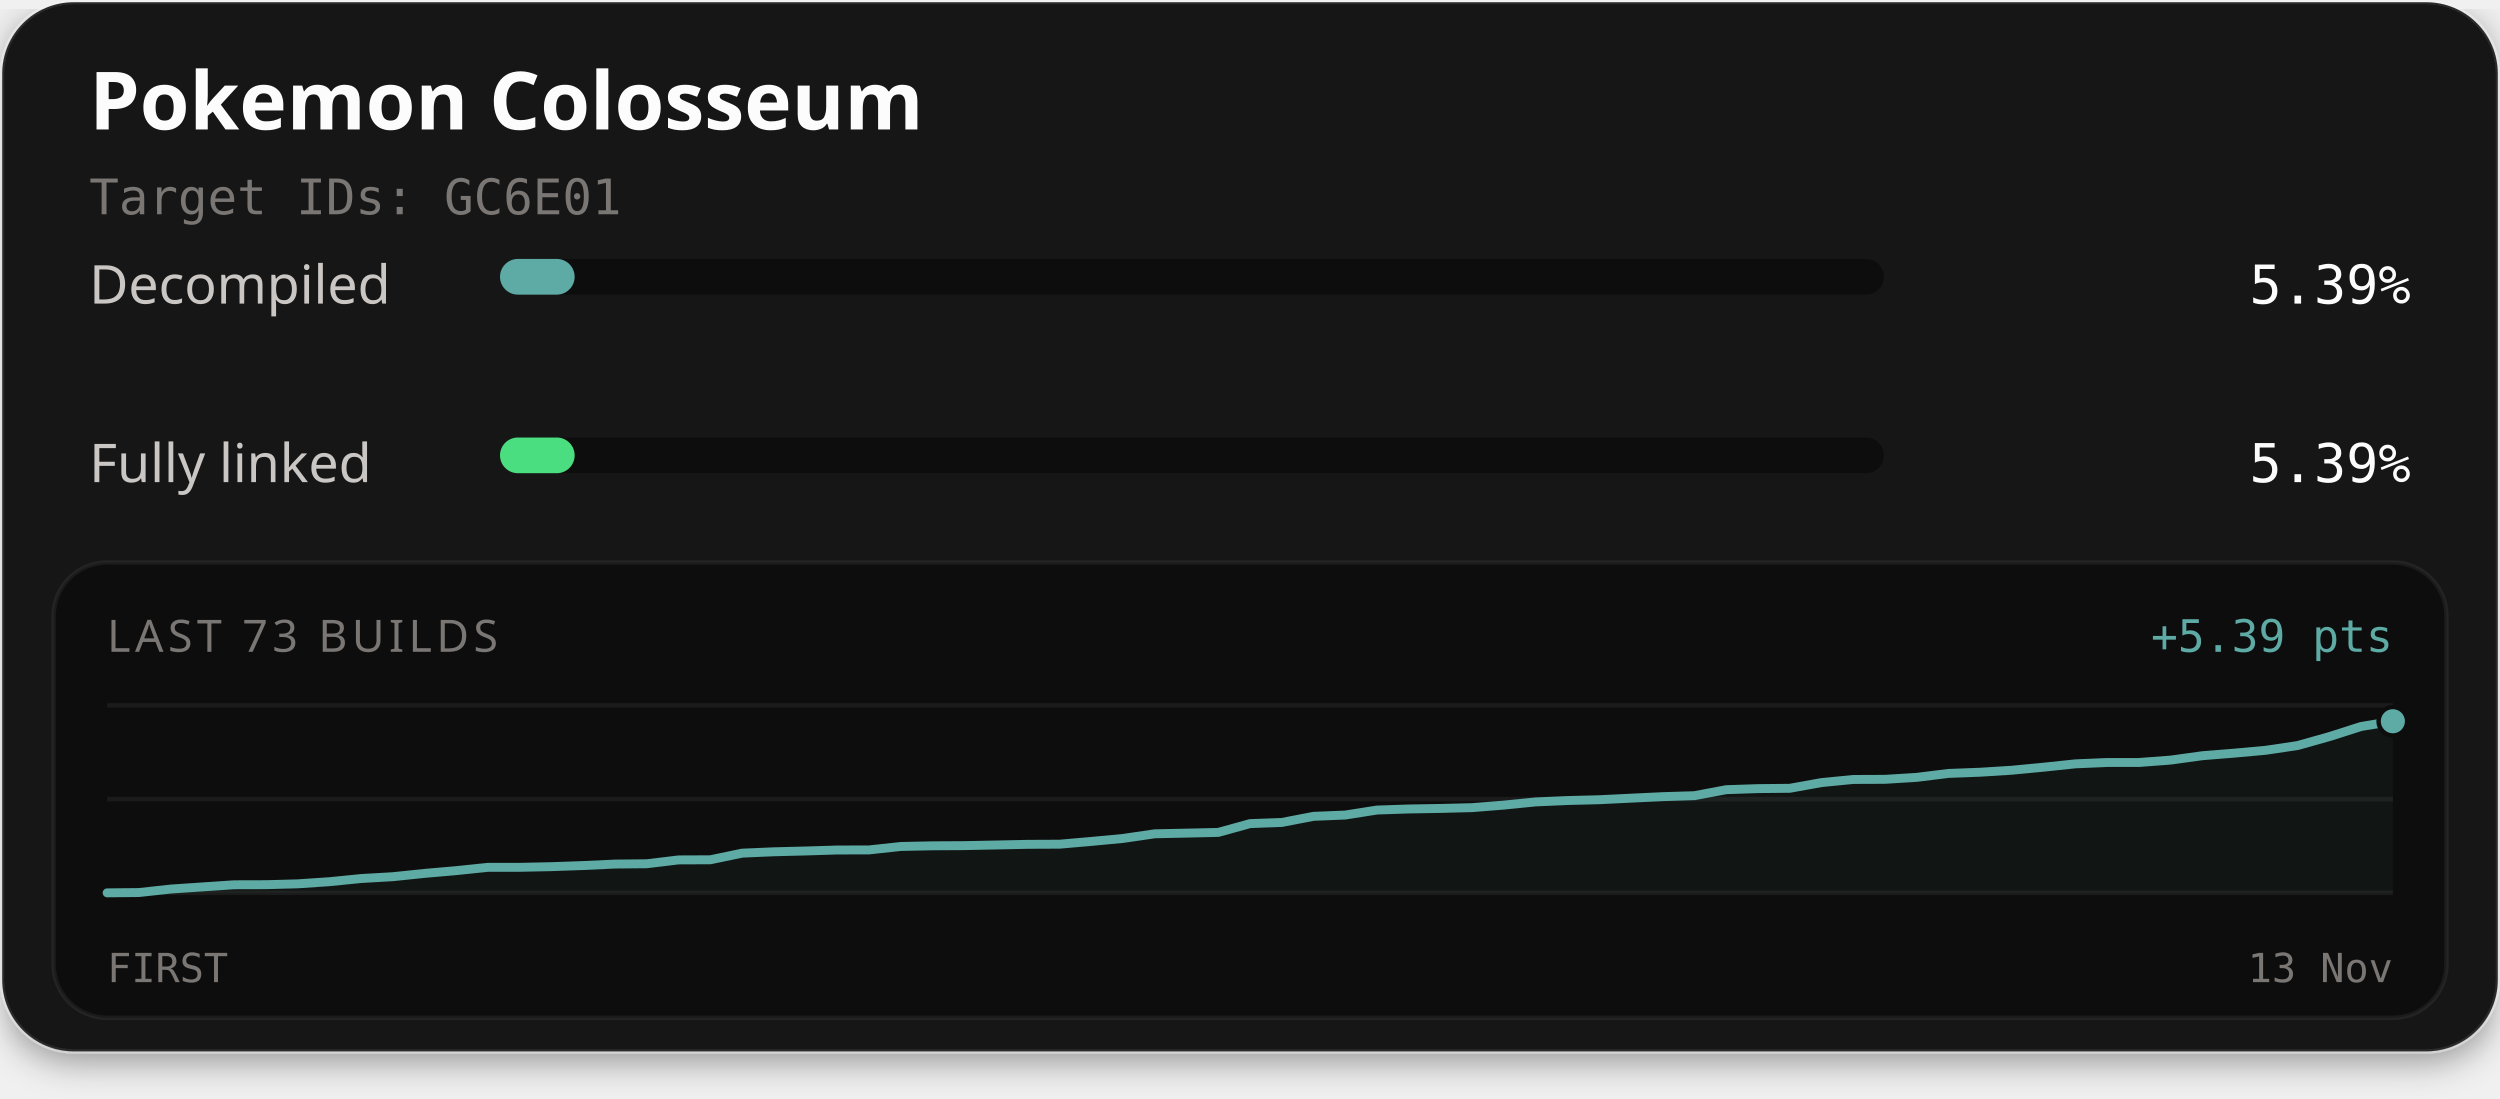
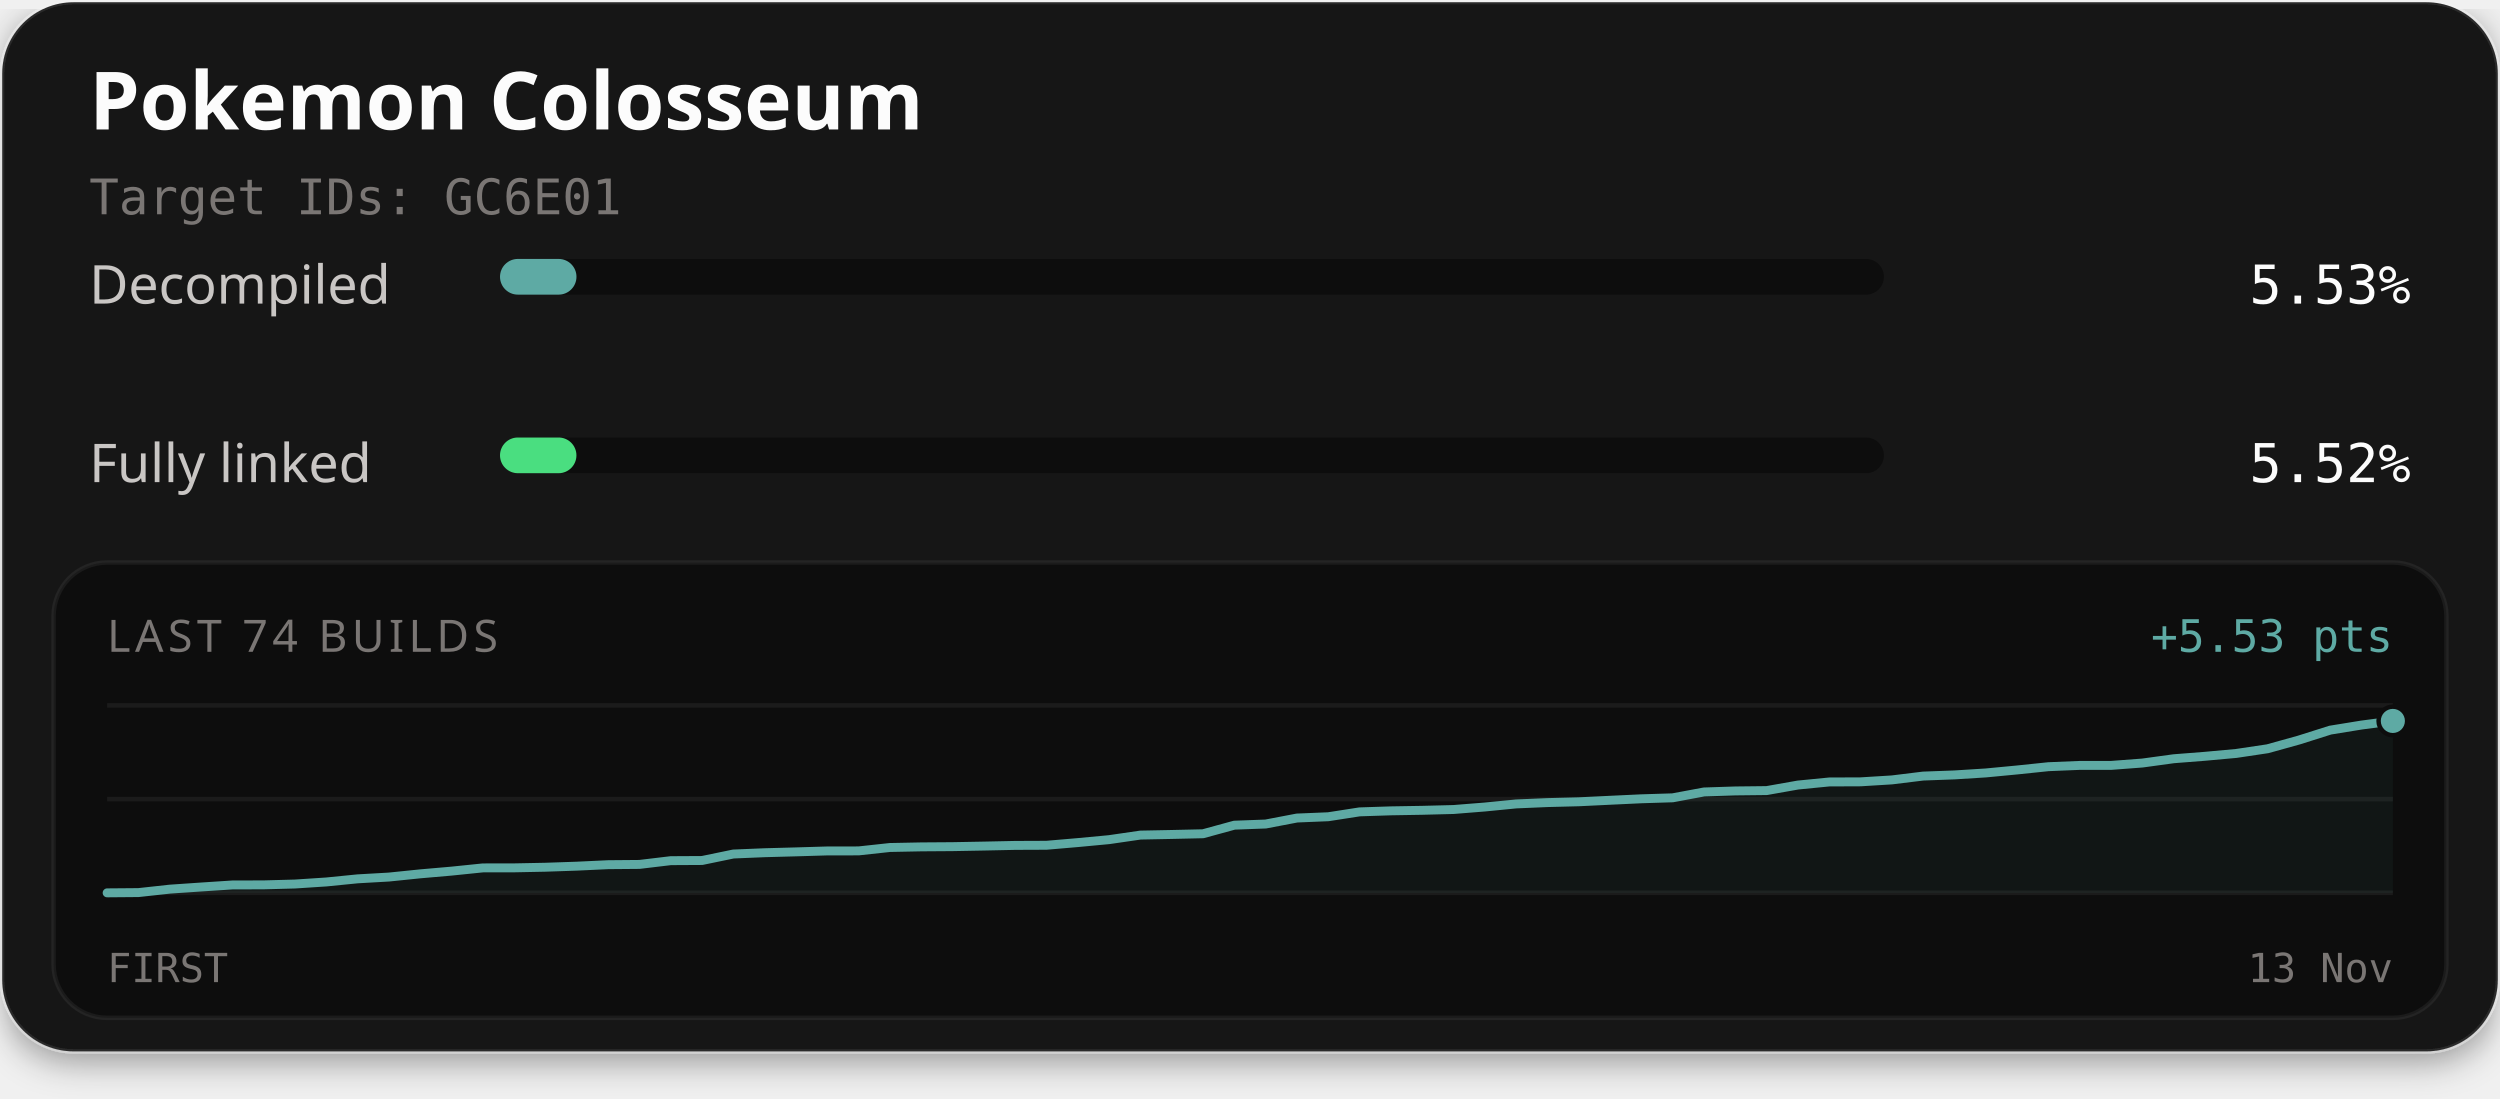
<svg xmlns="http://www.w3.org/2000/svg" width="560" height="246" viewBox="0 0 560 246" role="img" aria-labelledby="title description">
  <defs>
    <filter id="card-shadow" x="-10%" y="-10%" width="120%" height="130%">
      <feDropShadow dx="0" dy="2" stdDeviation="4" flood-color="#000000" flood-opacity="0.4" />
    </filter>
  </defs>
  <rect x="0.5" y="0.5" width="559" height="235" rx="16" fill="#141414" stroke="#ffffff" stroke-opacity="0.1" stroke-width="1" filter="url(#card-shadow)" />
  <text x="20" y="29" fill="#fcfcfc" font-family="'Red Hat Text', system-ui, sans-serif" font-size="18" font-weight="700">Pokemon Colosseum</text>
  <text x="20" y="48" fill="#7a7674" font-family="'Martian Mono', monospace" font-size="11">Target IDs: GC6E01</text>
  <text x="20" y="68" fill="#c9c6c4" font-family="'Red Hat Text', system-ui, sans-serif" font-size="12">Decompiled</text>
  <rect x="112" y="58" width="310" height="8" rx="4" fill="#0d0d0d" />
-   <rect x="112" y="58" width="16.72" height="8" rx="4" fill="#5eaaa4" />
-   <text x="540" y="68" text-anchor="end" fill="#fcfcfc" font-family="'Martian Mono', monospace" font-size="12">5.39%</text>
+   <rect x="112" y="58" width="17.13" height="8" rx="4" fill="#5eaaa4" />
+   <text x="540" y="68" text-anchor="end" fill="#fcfcfc" font-family="'Martian Mono', monospace" font-size="12">5.53%</text>
  <text x="20" y="108" fill="#c9c6c4" font-family="'Red Hat Text', system-ui, sans-serif" font-size="12">Fully linked</text>
  <rect x="112" y="98" width="310" height="8" rx="4" fill="#0d0d0d" />
-   <rect x="112" y="98" width="16.72" height="8" rx="4" fill="#4ade80" />
-   <text x="540" y="108" text-anchor="end" fill="#fcfcfc" font-family="'Martian Mono', monospace" font-size="12">5.39%</text>
+   <rect x="112" y="98" width="17.12" height="8" rx="4" fill="#4ade80" />
+   <text x="540" y="108" text-anchor="end" fill="#fcfcfc" font-family="'Martian Mono', monospace" font-size="12">5.52%</text>
  <rect x="12" y="126" width="536" height="102" rx="12" fill="#0d0d0d" stroke="#ffffff" stroke-opacity="0.06" stroke-width="1" />
-   <text x="24" y="146" fill="#7a7674" font-family="'Red Hat Text', system-ui, sans-serif" font-size="10" letter-spacing="1">LAST 73 BUILDS</text>
-   <text x="536" y="146" text-anchor="end" fill="#5eaaa4" font-family="'Martian Mono', monospace" font-size="10">+5.39 pts</text>
+   <text x="24" y="146" fill="#7a7674" font-family="'Red Hat Text', system-ui, sans-serif" font-size="10" letter-spacing="1">LAST 74 BUILDS</text>
+   <text x="536" y="146" text-anchor="end" fill="#5eaaa4" font-family="'Martian Mono', monospace" font-size="10">+5.53 pts</text>
  <line x1="24" y1="158" x2="536" y2="158" stroke="#ffffff" stroke-opacity="0.06" stroke-width="1" />
  <line x1="24" y1="179.0" x2="536" y2="179.0" stroke="#ffffff" stroke-opacity="0.06" stroke-width="1" />
  <line x1="24" y1="200" x2="536" y2="200" stroke="#ffffff" stroke-opacity="0.06" stroke-width="1" />
-   <path d="M24.00,200.00 L31.11,199.93 L38.22,199.15 L45.33,198.67 L52.44,198.19 L59.56,198.17 L66.67,197.98 L73.78,197.50 L80.89,196.79 L88.00,196.38 L95.11,195.64 L102.22,195.02 L109.33,194.28 L116.44,194.28 L123.56,194.13 L130.67,193.88 L137.78,193.55 L144.89,193.48 L152.00,192.62 L159.11,192.59 L166.22,191.11 L173.33,190.80 L180.44,190.62 L187.56,190.40 L194.67,190.38 L201.78,189.61 L208.89,189.46 L216.00,189.42 L223.11,189.28 L230.22,189.13 L237.33,189.10 L244.44,188.48 L251.56,187.81 L258.67,186.77 L265.78,186.62 L272.89,186.46 L280.00,184.49 L287.11,184.23 L294.22,182.86 L301.33,182.57 L308.44,181.45 L315.56,181.21 L322.67,181.09 L329.78,180.91 L336.89,180.34 L344.00,179.63 L351.11,179.32 L358.22,179.14 L365.33,178.79 L372.44,178.45 L379.56,178.23 L386.67,176.89 L393.78,176.65 L400.89,176.58 L408.00,175.30 L415.11,174.60 L422.22,174.57 L429.33,174.13 L436.44,173.25 L443.56,172.98 L450.67,172.53 L457.78,171.85 L464.89,171.10 L472.00,170.80 L479.11,170.80 L486.22,170.26 L493.33,169.28 L500.44,168.71 L507.56,168.06 L514.67,167.00 L521.78,165.00 L528.89,162.73 L536.00,161.56 L536.00,200.00 L24.00,200.00 Z" fill="#5eaaa4" fill-opacity="0.06" />
-   <path d="M24.00,200.00 L31.11,199.93 L38.22,199.15 L45.33,198.67 L52.44,198.19 L59.56,198.17 L66.67,197.98 L73.78,197.50 L80.89,196.79 L88.00,196.38 L95.11,195.64 L102.22,195.02 L109.33,194.28 L116.44,194.28 L123.56,194.13 L130.67,193.88 L137.78,193.55 L144.89,193.48 L152.00,192.62 L159.11,192.59 L166.22,191.11 L173.33,190.80 L180.44,190.62 L187.56,190.40 L194.67,190.38 L201.78,189.61 L208.89,189.46 L216.00,189.42 L223.11,189.28 L230.22,189.13 L237.33,189.10 L244.44,188.48 L251.56,187.81 L258.67,186.77 L265.78,186.62 L272.89,186.46 L280.00,184.49 L287.11,184.23 L294.22,182.86 L301.33,182.57 L308.44,181.45 L315.56,181.21 L322.67,181.09 L329.78,180.91 L336.89,180.34 L344.00,179.63 L351.11,179.32 L358.22,179.14 L365.33,178.79 L372.44,178.45 L379.56,178.23 L386.67,176.89 L393.78,176.65 L400.89,176.58 L408.00,175.30 L415.11,174.60 L422.22,174.57 L429.33,174.13 L436.44,173.25 L443.56,172.98 L450.67,172.53 L457.78,171.85 L464.89,171.10 L472.00,170.80 L479.11,170.80 L486.22,170.26 L493.33,169.28 L500.44,168.71 L507.56,168.06 L514.67,167.00 L521.78,165.00 L528.89,162.73 L536.00,161.56" fill="none" stroke="#4ade80" stroke-width="1.5" stroke-linejoin="round" stroke-linecap="round" />
-   <path d="M24.00,200.00 L31.11,199.93 L38.22,199.15 L45.33,198.67 L52.44,198.19 L59.56,198.17 L66.67,197.98 L73.78,197.50 L80.89,196.79 L88.00,196.38 L95.11,195.64 L102.22,195.02 L109.33,194.28 L116.44,194.28 L123.56,194.13 L130.67,193.88 L137.78,193.55 L144.89,193.48 L152.00,192.62 L159.11,192.59 L166.22,191.11 L173.33,190.80 L180.44,190.62 L187.56,190.40 L194.67,190.38 L201.78,189.61 L208.89,189.46 L216.00,189.42 L223.11,189.28 L230.22,189.13 L237.33,189.10 L244.44,188.48 L251.56,187.81 L258.67,186.77 L265.78,186.62 L272.89,186.46 L280.00,184.49 L287.11,184.23 L294.22,182.86 L301.33,182.57 L308.44,181.45 L315.56,181.21 L322.67,181.09 L329.78,180.91 L336.89,180.34 L344.00,179.63 L351.11,179.32 L358.22,179.14 L365.33,178.79 L372.44,178.45 L379.56,178.23 L386.67,176.89 L393.78,176.65 L400.89,176.58 L408.00,175.30 L415.11,174.60 L422.22,174.57 L429.33,174.13 L436.44,173.25 L443.56,172.98 L450.67,172.53 L457.78,171.85 L464.89,171.10 L472.00,170.80 L479.11,170.80 L486.22,170.26 L493.33,169.28 L500.44,168.71 L507.56,168.06 L514.67,167.00 L521.78,165.00 L528.89,162.73 L536.00,161.56" fill="none" stroke="#5eaaa4" stroke-width="2" stroke-linejoin="round" stroke-linecap="round" />
-   <circle cx="536.00" cy="161.56" r="2.6" fill="#4ade80" stroke="#0d0d0d" stroke-width="1" />
-   <circle cx="536.00" cy="161.56" r="3.2" fill="#5eaaa4" stroke="#0d0d0d" stroke-width="1" />
+   <path d="M24.00,200.00 L31.01,199.94 L38.03,199.17 L45.04,198.69 L52.05,198.23 L59.07,198.21 L66.08,198.02 L73.10,197.56 L80.11,196.86 L87.12,196.46 L94.14,195.74 L101.15,195.13 L108.16,194.41 L115.18,194.40 L122.19,194.26 L129.21,194.02 L136.22,193.69 L143.23,193.63 L150.25,192.79 L157.26,192.75 L164.27,191.30 L171.29,191.01 L178.30,190.82 L185.32,190.61 L192.33,190.60 L199.34,189.84 L206.36,189.70 L213.37,189.65 L220.38,189.52 L227.40,189.37 L234.41,189.34 L241.42,188.74 L248.44,188.08 L255.45,187.06 L262.47,186.92 L269.48,186.76 L276.49,184.84 L283.51,184.58 L290.52,183.24 L297.53,182.95 L304.55,181.86 L311.56,181.63 L318.58,181.51 L325.59,181.33 L332.60,180.77 L339.62,180.08 L346.63,179.78 L353.64,179.60 L360.66,179.26 L367.67,178.93 L374.68,178.71 L381.70,177.40 L388.71,177.17 L395.73,177.09 L402.74,175.85 L409.75,175.16 L416.77,175.13 L423.78,174.70 L430.79,173.84 L437.81,173.58 L444.82,173.14 L451.84,172.47 L458.85,171.74 L465.86,171.45 L472.88,171.45 L479.89,170.92 L486.90,169.96 L493.92,169.41 L500.93,168.77 L507.95,167.72 L514.96,165.77 L521.97,163.55 L528.99,162.41 L536.00,161.49 L536.00,200.00 L24.00,200.00 Z" fill="#5eaaa4" fill-opacity="0.06" />
+   <path d="M24.00,200.00 L31.01,199.94 L38.03,199.17 L45.04,198.69 L52.05,198.23 L59.07,198.21 L66.08,198.02 L73.10,197.56 L80.11,196.86 L87.12,196.46 L94.14,195.74 L101.15,195.13 L108.16,194.41 L115.18,194.40 L122.19,194.26 L129.21,194.02 L136.22,193.69 L143.23,193.63 L150.25,192.79 L157.26,192.75 L164.27,191.30 L171.29,191.01 L178.30,190.82 L185.32,190.61 L192.33,190.60 L199.34,189.84 L206.36,189.70 L213.37,189.65 L220.38,189.52 L227.40,189.37 L234.41,189.34 L241.42,188.74 L248.44,188.08 L255.45,187.06 L262.47,186.92 L269.48,186.76 L276.49,184.84 L283.51,184.58 L290.52,183.24 L297.53,182.95 L304.55,181.86 L311.56,181.63 L318.58,181.51 L325.59,181.33 L332.60,180.77 L339.62,180.08 L346.63,179.78 L353.64,179.60 L360.66,179.26 L367.67,178.93 L374.68,178.71 L381.70,177.40 L388.71,177.17 L395.73,177.09 L402.74,175.85 L409.75,175.16 L416.77,175.13 L423.78,174.70 L430.79,173.84 L437.81,173.58 L444.82,173.14 L451.84,172.47 L458.85,171.74 L465.86,171.45 L472.88,171.45 L479.89,170.92 L486.90,169.96 L493.92,169.41 L500.93,168.77 L507.95,167.72 L514.96,165.77 L521.97,163.55 L528.99,162.41 L536.00,161.50" fill="none" stroke="#4ade80" stroke-width="1.5" stroke-linejoin="round" stroke-linecap="round" />
+   <path d="M24.00,200.00 L31.01,199.94 L38.03,199.17 L45.04,198.69 L52.05,198.23 L59.07,198.21 L66.08,198.02 L73.10,197.56 L80.11,196.86 L87.12,196.46 L94.14,195.74 L101.15,195.13 L108.16,194.41 L115.18,194.40 L122.19,194.26 L129.21,194.02 L136.22,193.69 L143.23,193.63 L150.25,192.79 L157.26,192.75 L164.27,191.30 L171.29,191.01 L178.30,190.82 L185.32,190.61 L192.33,190.60 L199.34,189.84 L206.36,189.70 L213.37,189.65 L220.38,189.52 L227.40,189.37 L234.41,189.34 L241.42,188.74 L248.44,188.08 L255.45,187.06 L262.47,186.92 L269.48,186.76 L276.49,184.84 L283.51,184.58 L290.52,183.24 L297.53,182.95 L304.55,181.86 L311.56,181.63 L318.58,181.51 L325.59,181.33 L332.60,180.77 L339.62,180.08 L346.63,179.78 L353.64,179.60 L360.66,179.26 L367.67,178.93 L374.68,178.71 L381.70,177.40 L388.71,177.17 L395.73,177.09 L402.74,175.85 L409.75,175.16 L416.77,175.13 L423.78,174.70 L430.79,173.84 L437.81,173.58 L444.82,173.14 L451.84,172.47 L458.85,171.74 L465.86,171.45 L472.88,171.45 L479.89,170.92 L486.90,169.96 L493.92,169.41 L500.93,168.77 L507.95,167.72 L514.96,165.77 L521.97,163.55 L528.99,162.41 L536.00,161.49" fill="none" stroke="#5eaaa4" stroke-width="2" stroke-linejoin="round" stroke-linecap="round" />
+   <circle cx="536.00" cy="161.50" r="2.6" fill="#4ade80" stroke="#0d0d0d" stroke-width="1" />
+   <circle cx="536.00" cy="161.49" r="3.2" fill="#5eaaa4" stroke="#0d0d0d" stroke-width="1" />
  <text x="24" y="220" fill="#7a7674" font-family="'Martian Mono', monospace" font-size="9">FIRST</text>
  <text x="536" y="220" text-anchor="end" fill="#7a7674" font-family="'Martian Mono', monospace" font-size="9">13 Nov</text>
</svg>
